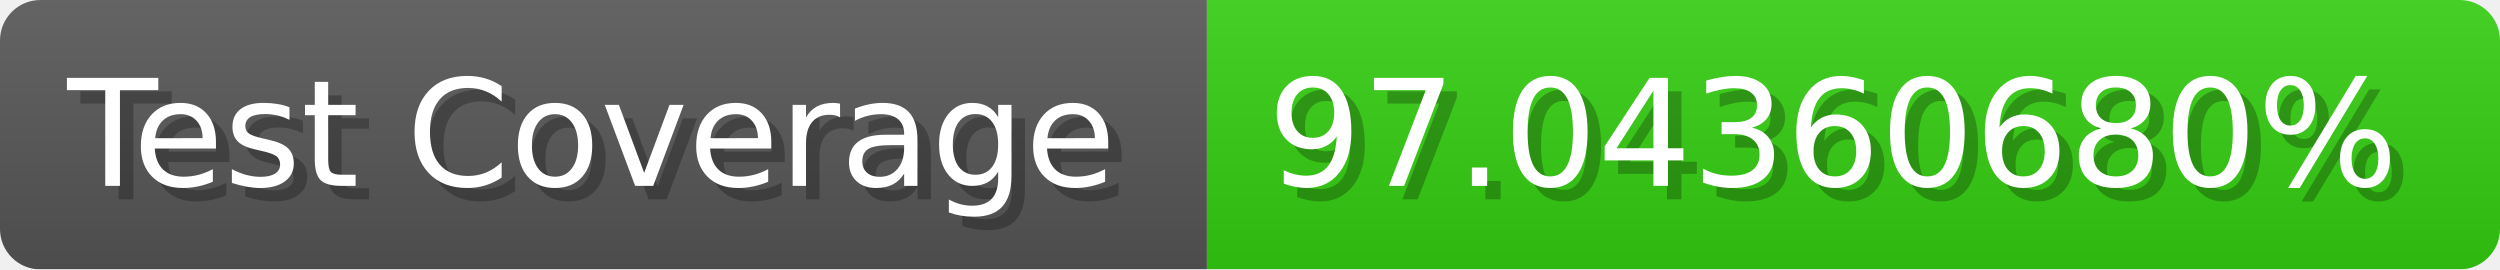
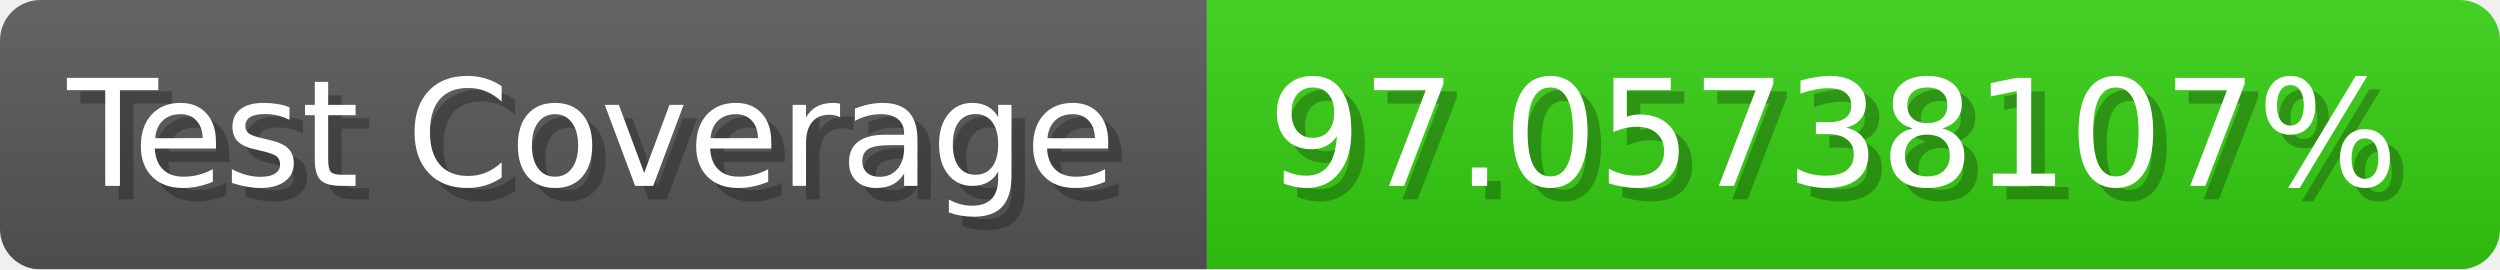
- <svg xmlns="http://www.w3.org/2000/svg" width="185.6" height="20" viewBox="0 0 1856 200" role="img" aria-label="Test Coverage: 97.04360680%">
+ <svg xmlns="http://www.w3.org/2000/svg" width="185.6" height="20" viewBox="0 0 1856 200" role="img" aria-label="Test Coverage: 97.05738107%">
  <linearGradient id="a" x2="0" y2="100%">
    <stop offset="0" stop-opacity=".1" stop-color="#EEE" />
    <stop offset="1" stop-opacity=".1" />
  </linearGradient>
  <mask id="m">
    <rect width="1856" height="200" rx="30" fill="#FFF" />
  </mask>
  <g mask="url(#m)">
    <rect width="896" height="200" fill="#555" />
    <rect width="960" height="200" fill="#3C1" x="896" />
    <rect width="1856" height="200" fill="url(#a)" />
  </g>
  <g aria-hidden="true" fill="#fff" text-anchor="start" font-family="Verdana,DejaVu Sans,sans-serif" font-size="110">
    <text x="60" y="148" textLength="796" fill="#000" opacity="0.25">Test Coverage</text>
    <text x="50" y="138" textLength="796">Test Coverage</text>
-     <text x="951" y="148" textLength="860" fill="#000" opacity="0.25">97.04360680%</text>
-     <text x="941" y="138" textLength="860">97.04360680%</text>
+     <text x="951" y="148" textLength="860" fill="#000" opacity="0.25">97.05738107%</text>
+     <text x="941" y="138" textLength="860">97.05738107%</text>
  </g>
</svg>
